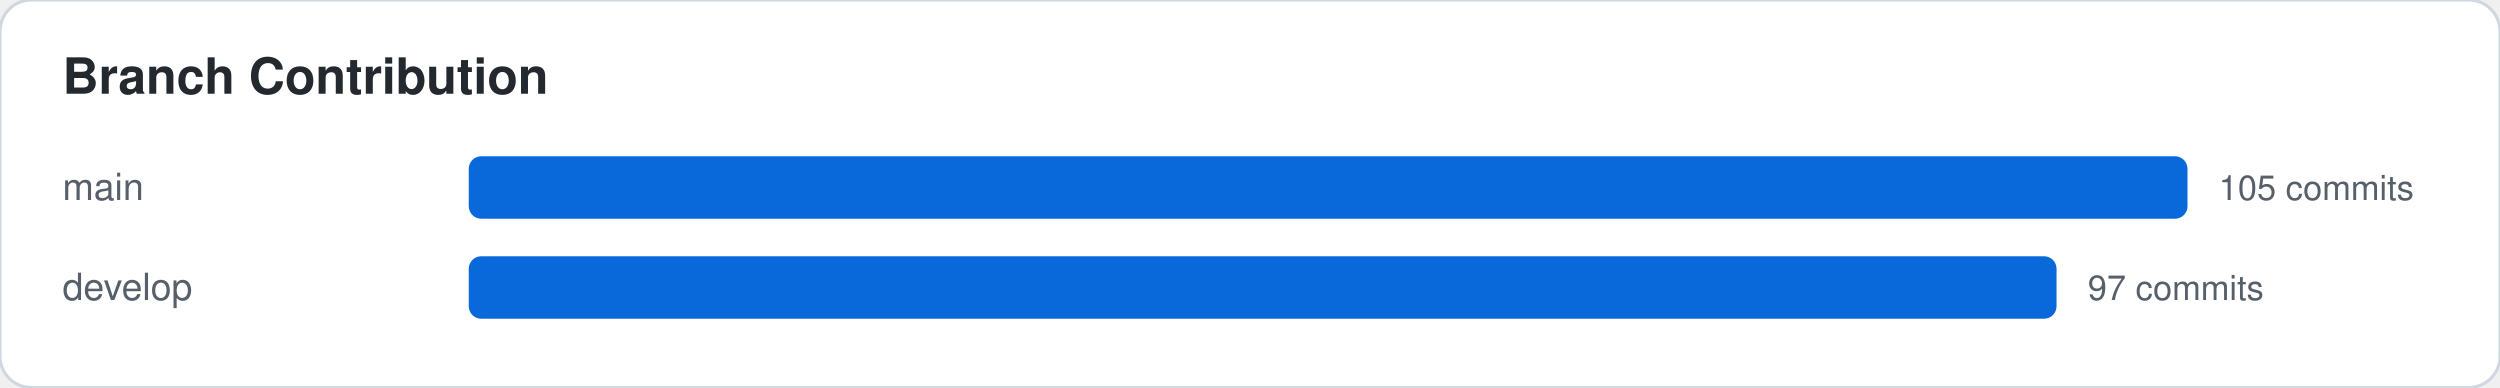
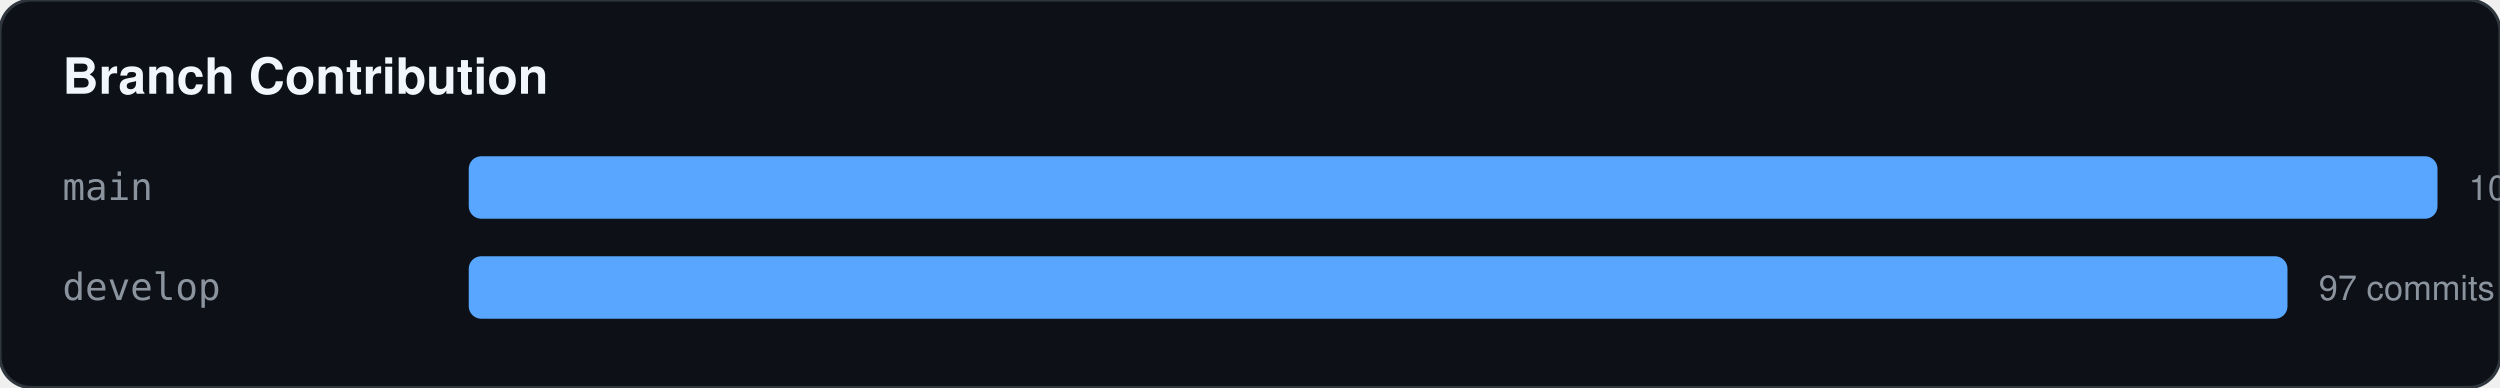
<svg xmlns="http://www.w3.org/2000/svg" width="800" height="124">
-   <style>
-     .card-bg { fill: #ffffff; stroke: #d0d7de; }
-     .text-main { fill: #24292f; font-family: -apple-system,BlinkMacSystemFont,"Segoe UI",Helvetica,Arial,sans-serif; }
-     .text-sub { fill: #57606a; font-family: -apple-system,BlinkMacSystemFont,"Segoe UI",Helvetica,Arial,sans-serif; }
-     .accent { fill: #0969da; }
-     .accent-stroke { stroke: #0969da; }
-     .grid-line { stroke: #d0d7de; }
-     @media (prefers-color-scheme: dark) {
-       .card-bg { fill: #0d1117; stroke: #30363d; }
-       .text-main { fill: #f0f6fc; }
-       .text-sub { fill: #8b949e; }
-       .accent { fill: #58a6ff; }
-       .accent-stroke { stroke: #58a6ff; }
-       .grid-line { stroke: #30363d; }
-     }
-   </style>
-   <rect width="100%" height="100%" class="card-bg" rx="10" />
-   <text x="20" y="30" class="text-main" font-size="16" font-weight="bold">Branch Contribution</text>
-   <text x="20" y="64" class="text-sub" font-family="monospace" font-size="12">main</text>
-   <rect x="150" y="50" width="550" height="20" class="accent" rx="4" />
-   <text x="710" y="64" class="text-sub" font-size="11">105 commits</text>
-   <text x="20" y="96" class="text-sub" font-family="monospace" font-size="12">develop</text>
-   <rect x="150" y="82" width="508.095" height="20" class="accent" rx="4" />
-   <text x="668.095" y="96" class="text-sub" font-size="11">97 commits</text>
+   <rect width="100%" height="100%" fill="#0d1117" stroke="#30363d" rx="10" />
+   <text x="20" y="30" fill="#f0f6fc" font-family="-apple-system,BlinkMacSystemFont,Segoe UI,Helvetica,Arial,sans-serif" font-size="16" font-weight="bold">Branch Contribution</text>
+   <text x="20" y="64" fill="#8b949e" font-family="monospace" font-size="12">main</text>
+   <rect x="150" y="50" width="630" height="20" fill="#58a6ff" rx="4" />
+   <text x="790" y="64" fill="#8b949e" font-family="-apple-system,BlinkMacSystemFont,Segoe UI,Helvetica,Arial,sans-serif" font-size="11">105 commits</text>
+   <text x="20" y="96" fill="#8b949e" font-family="monospace" font-size="12">develop</text>
+   <rect x="150" y="82" width="582" height="20" fill="#58a6ff" rx="4" />
+   <text x="742" y="96" fill="#8b949e" font-family="-apple-system,BlinkMacSystemFont,Segoe UI,Helvetica,Arial,sans-serif" font-size="11">97 commits</text>
</svg>
